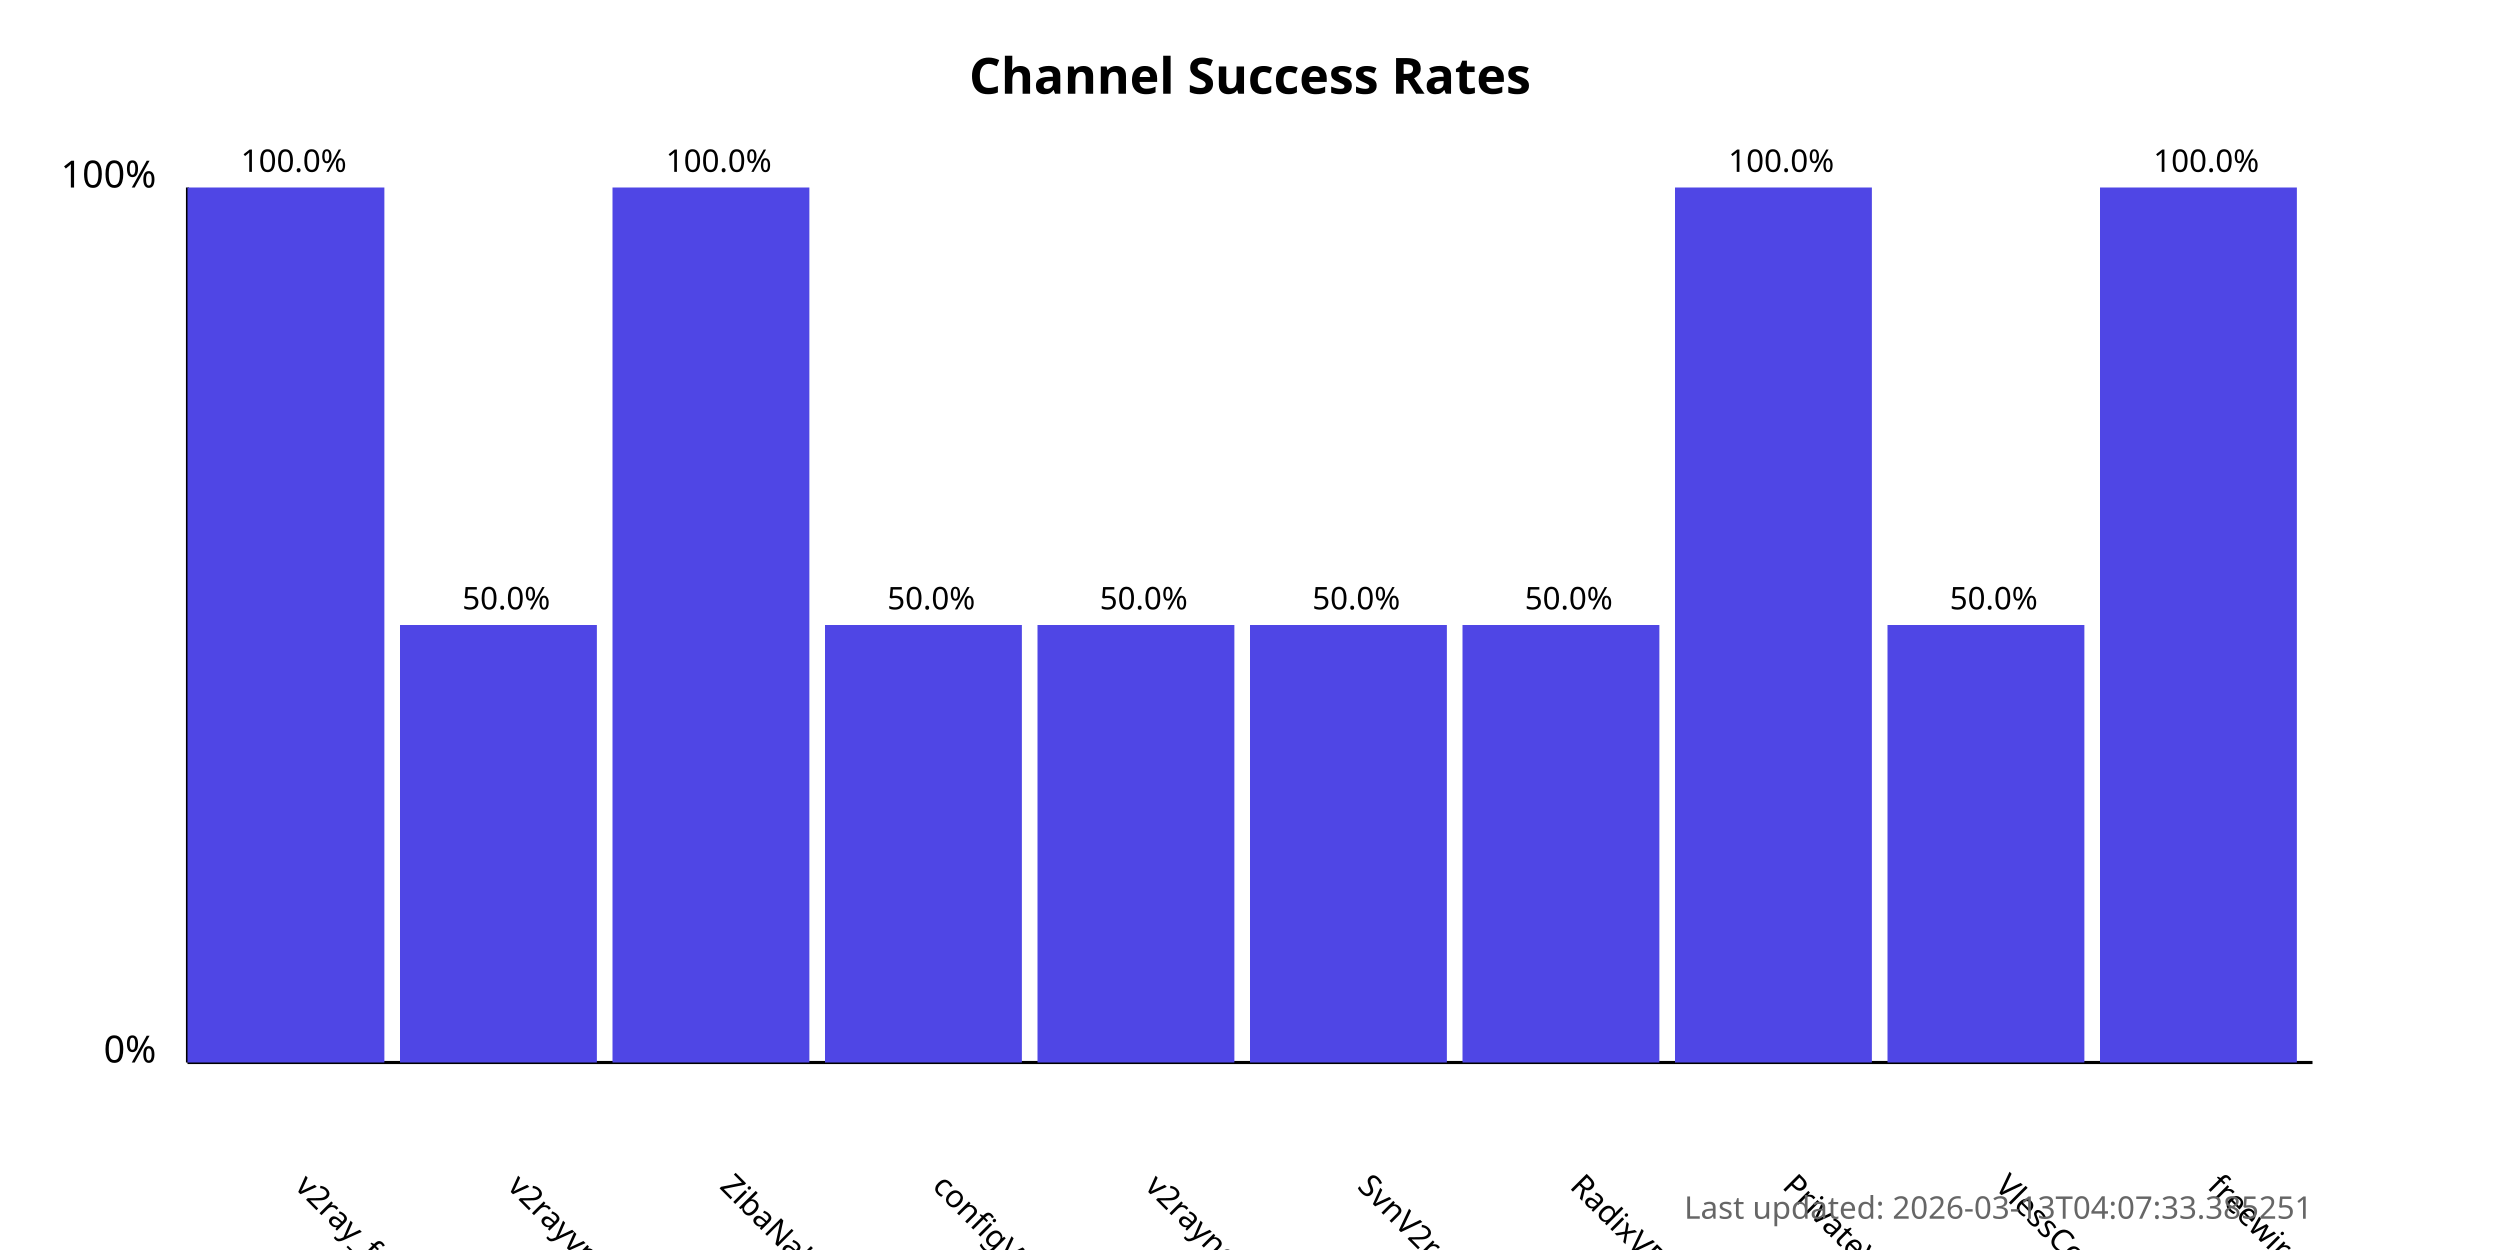
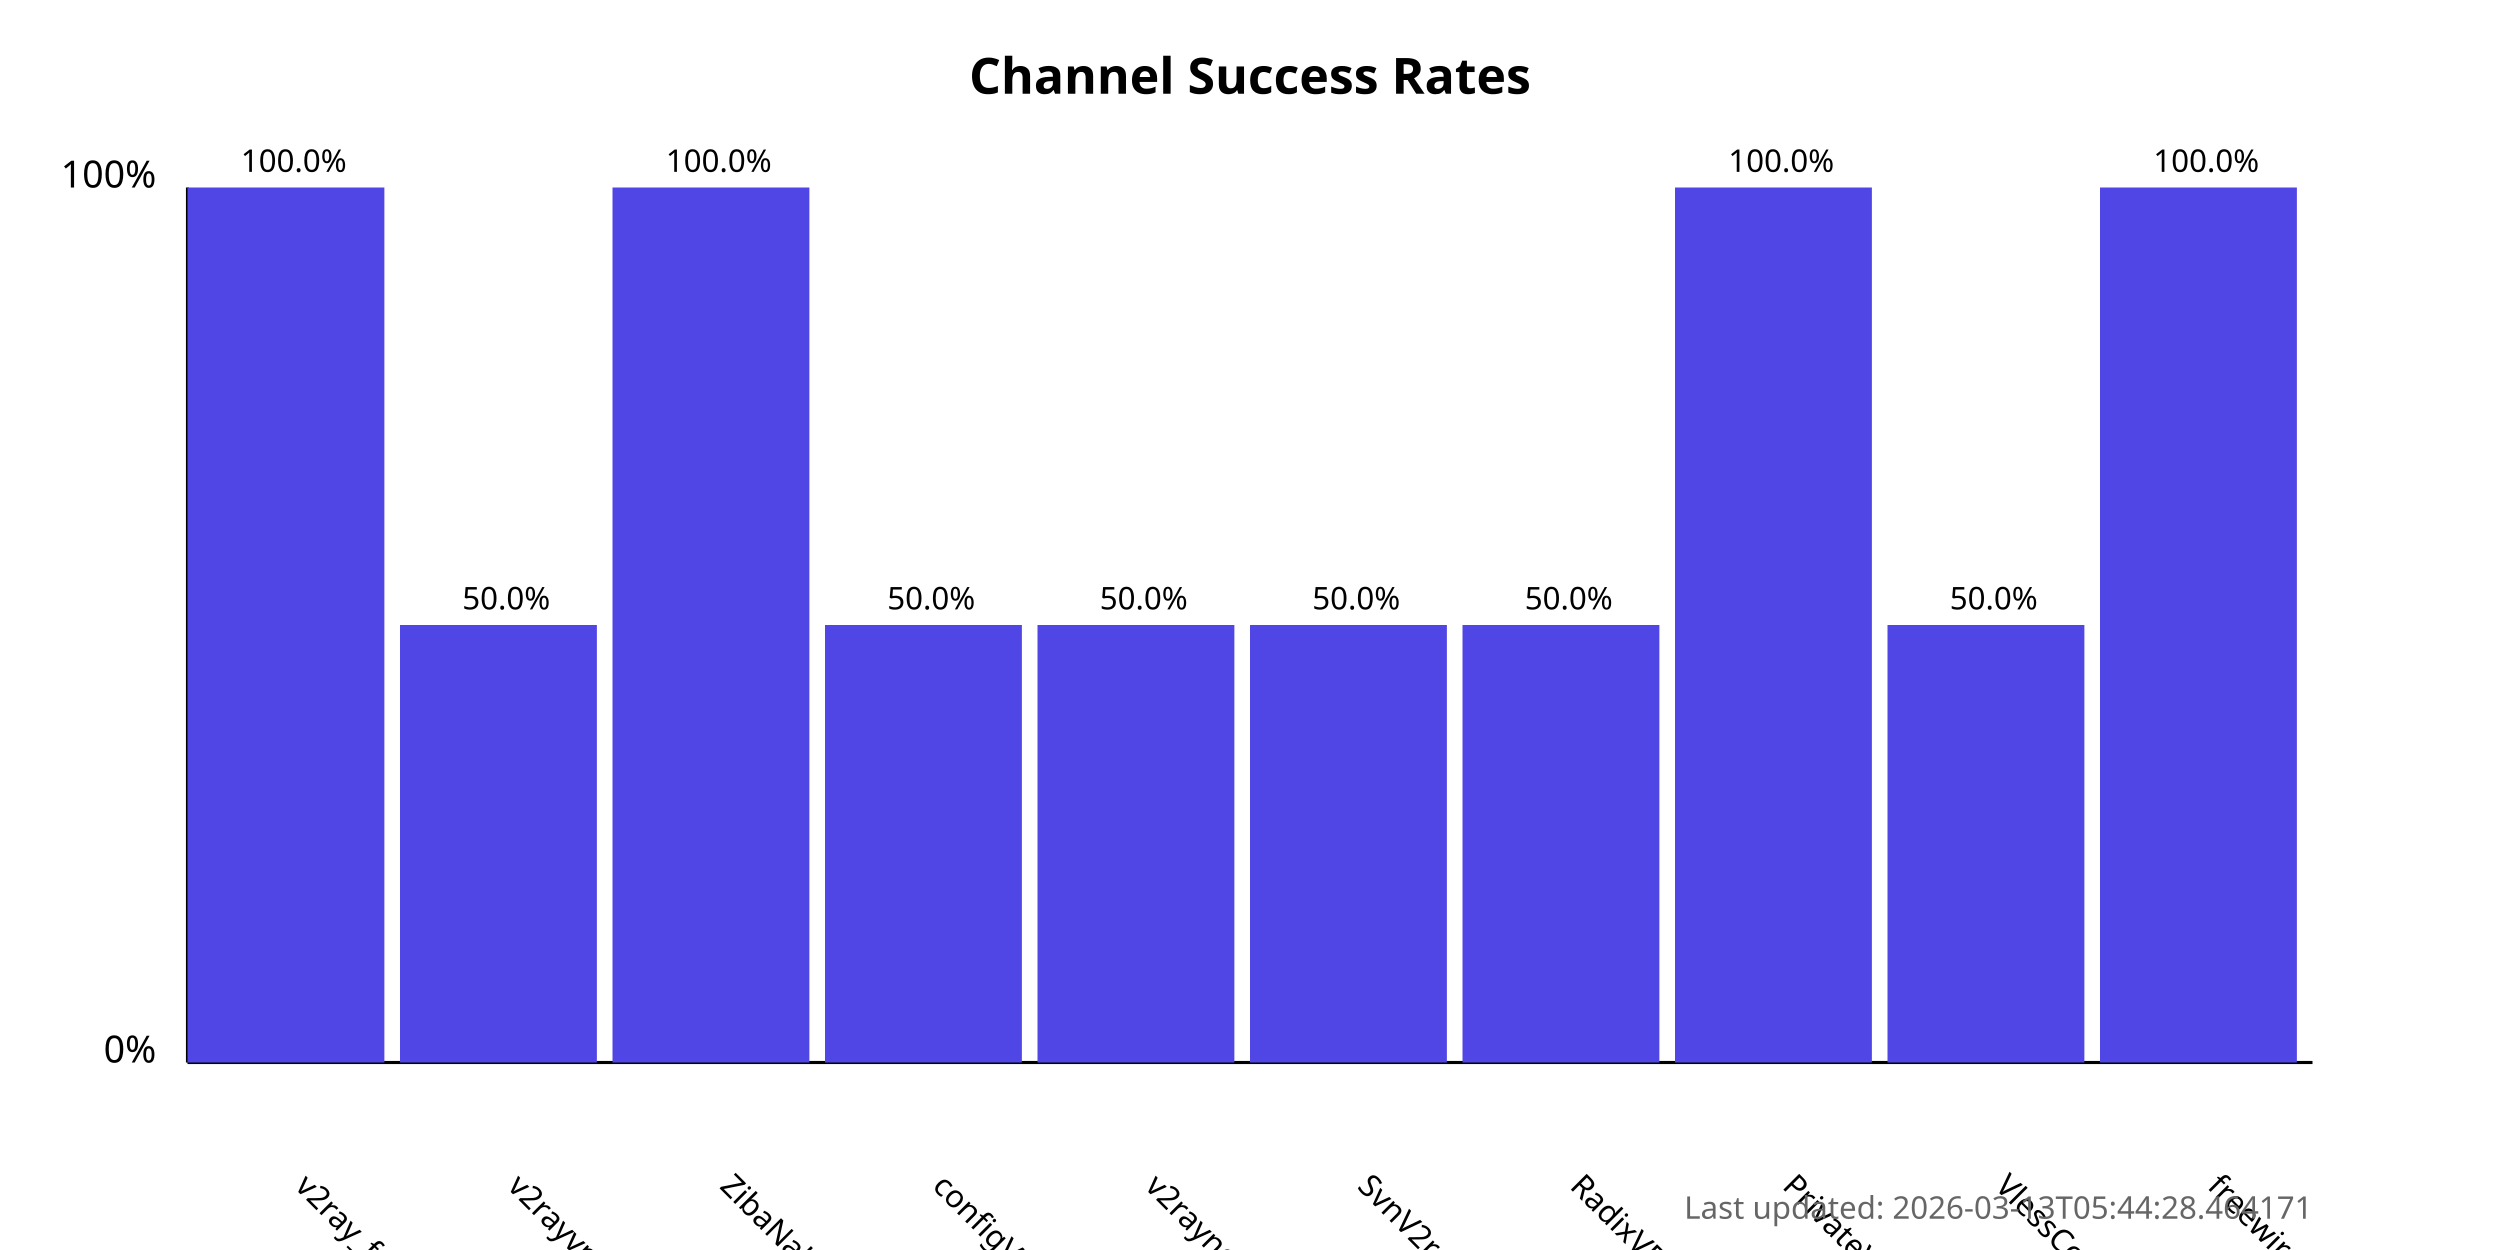
<svg xmlns="http://www.w3.org/2000/svg" width="800" height="400">
  <style>
            .chart-title { font: bold 16px sans-serif; }
            .axis-label { font: 12px sans-serif; }
            .tick-label { font: 10px sans-serif; }
            .bar { fill: #4f46e5; }
            .bar:hover { fill: #6366f1; }
            .timestamp { font: 10px sans-serif; fill: #666; }
        </style>
  <text x="400.0" y="30" text-anchor="middle" class="chart-title">
            Channel Success Rates
        </text>
  <line x1="60" y1="340" x2="60" y2="60" stroke="black" stroke-width="1" />
  <line x1="60" y1="340" x2="740" y2="340" stroke="black" stroke-width="1" />
  <text x="50" y="340" text-anchor="end" class="axis-label">0%</text>
  <text x="50" y="60" text-anchor="end" class="axis-label">100%</text>
  <g>
    <rect x="60" y="60.0" width="63.0" height="280.0" class="bar" />
    <text x="94.0" y="380" transform="rotate(45, 94.0, 380)" text-anchor="start" class="tick-label">
                v2ray_free_conf
            </text>
    <text x="94.0" y="55.0" text-anchor="middle" class="tick-label">
                100.0%
            </text>
  </g>
  <g>
    <rect x="128.0" y="200.0" width="63.0" height="140.0" class="bar" />
    <text x="162.0" y="380" transform="rotate(45, 162.0, 380)" text-anchor="start" class="tick-label">
                v2rayvpno
            </text>
    <text x="162.0" y="195.0" text-anchor="middle" class="tick-label">
                50.0%
            </text>
  </g>
  <g>
    <rect x="196.0" y="60.0" width="63.0" height="280.0" class="bar" />
    <text x="230.0" y="380" transform="rotate(45, 230.0, 380)" text-anchor="start" class="tick-label">
                ZibaNabz
            </text>
    <text x="230.0" y="55.0" text-anchor="middle" class="tick-label">
                100.0%
            </text>
  </g>
  <g>
    <rect x="264.0" y="200.0" width="63.0" height="140.0" class="bar" />
    <text x="298.0" y="380" transform="rotate(45, 298.0, 380)" text-anchor="start" class="tick-label">
                configV2rayForFree
            </text>
    <text x="298.0" y="195.0" text-anchor="middle" class="tick-label">
                50.0%
            </text>
  </g>
  <g>
    <rect x="332.0" y="200.0" width="63.0" height="140.0" class="bar" />
    <text x="366.0" y="380" transform="rotate(45, 366.0, 380)" text-anchor="start" class="tick-label">
                v2rayngvpn
            </text>
    <text x="366.0" y="195.0" text-anchor="middle" class="tick-label">
                50.0%
            </text>
  </g>
  <g>
    <rect x="400.0" y="200.0" width="63.0" height="140.0" class="bar" />
    <text x="434.0" y="380" transform="rotate(45, 434.0, 380)" text-anchor="start" class="tick-label">
                SvnV2ray
            </text>
    <text x="434.0" y="195.0" text-anchor="middle" class="tick-label">
                50.0%
            </text>
  </g>
  <g>
    <rect x="468.0" y="200.0" width="63.0" height="140.0" class="bar" />
    <text x="502.0" y="380" transform="rotate(45, 502.0, 380)" text-anchor="start" class="tick-label">
                RadixVPN
            </text>
    <text x="502.0" y="195.0" text-anchor="middle" class="tick-label">
                50.0%
            </text>
  </g>
  <g>
    <rect x="536.0" y="60.0" width="63.0" height="280.0" class="bar" />
    <text x="570.0" y="380" transform="rotate(45, 570.0, 380)" text-anchor="start" class="tick-label">
                PrivateVPNs
            </text>
    <text x="570.0" y="55.0" text-anchor="middle" class="tick-label">
                100.0%
            </text>
  </g>
  <g>
    <rect x="604.0" y="200.0" width="63.0" height="140.0" class="bar" />
    <text x="638.0" y="380" transform="rotate(45, 638.0, 380)" text-anchor="start" class="tick-label">
                VlessConfig
            </text>
    <text x="638.0" y="195.0" text-anchor="middle" class="tick-label">
                50.0%
            </text>
  </g>
  <g>
    <rect x="672.0" y="60.0" width="63.0" height="280.0" class="bar" />
    <text x="706.0" y="380" transform="rotate(45, 706.0, 380)" text-anchor="start" class="tick-label">
                freewireguard
            </text>
    <text x="706.0" y="55.0" text-anchor="middle" class="tick-label">
                100.0%
            </text>
  </g>
  <text x="740" y="390" text-anchor="end" class="timestamp">
-             Last updated: 2026-03-13T04:07:33.385251
+             Last updated: 2026-03-13T05:44:28.464171
        </text>
</svg>
